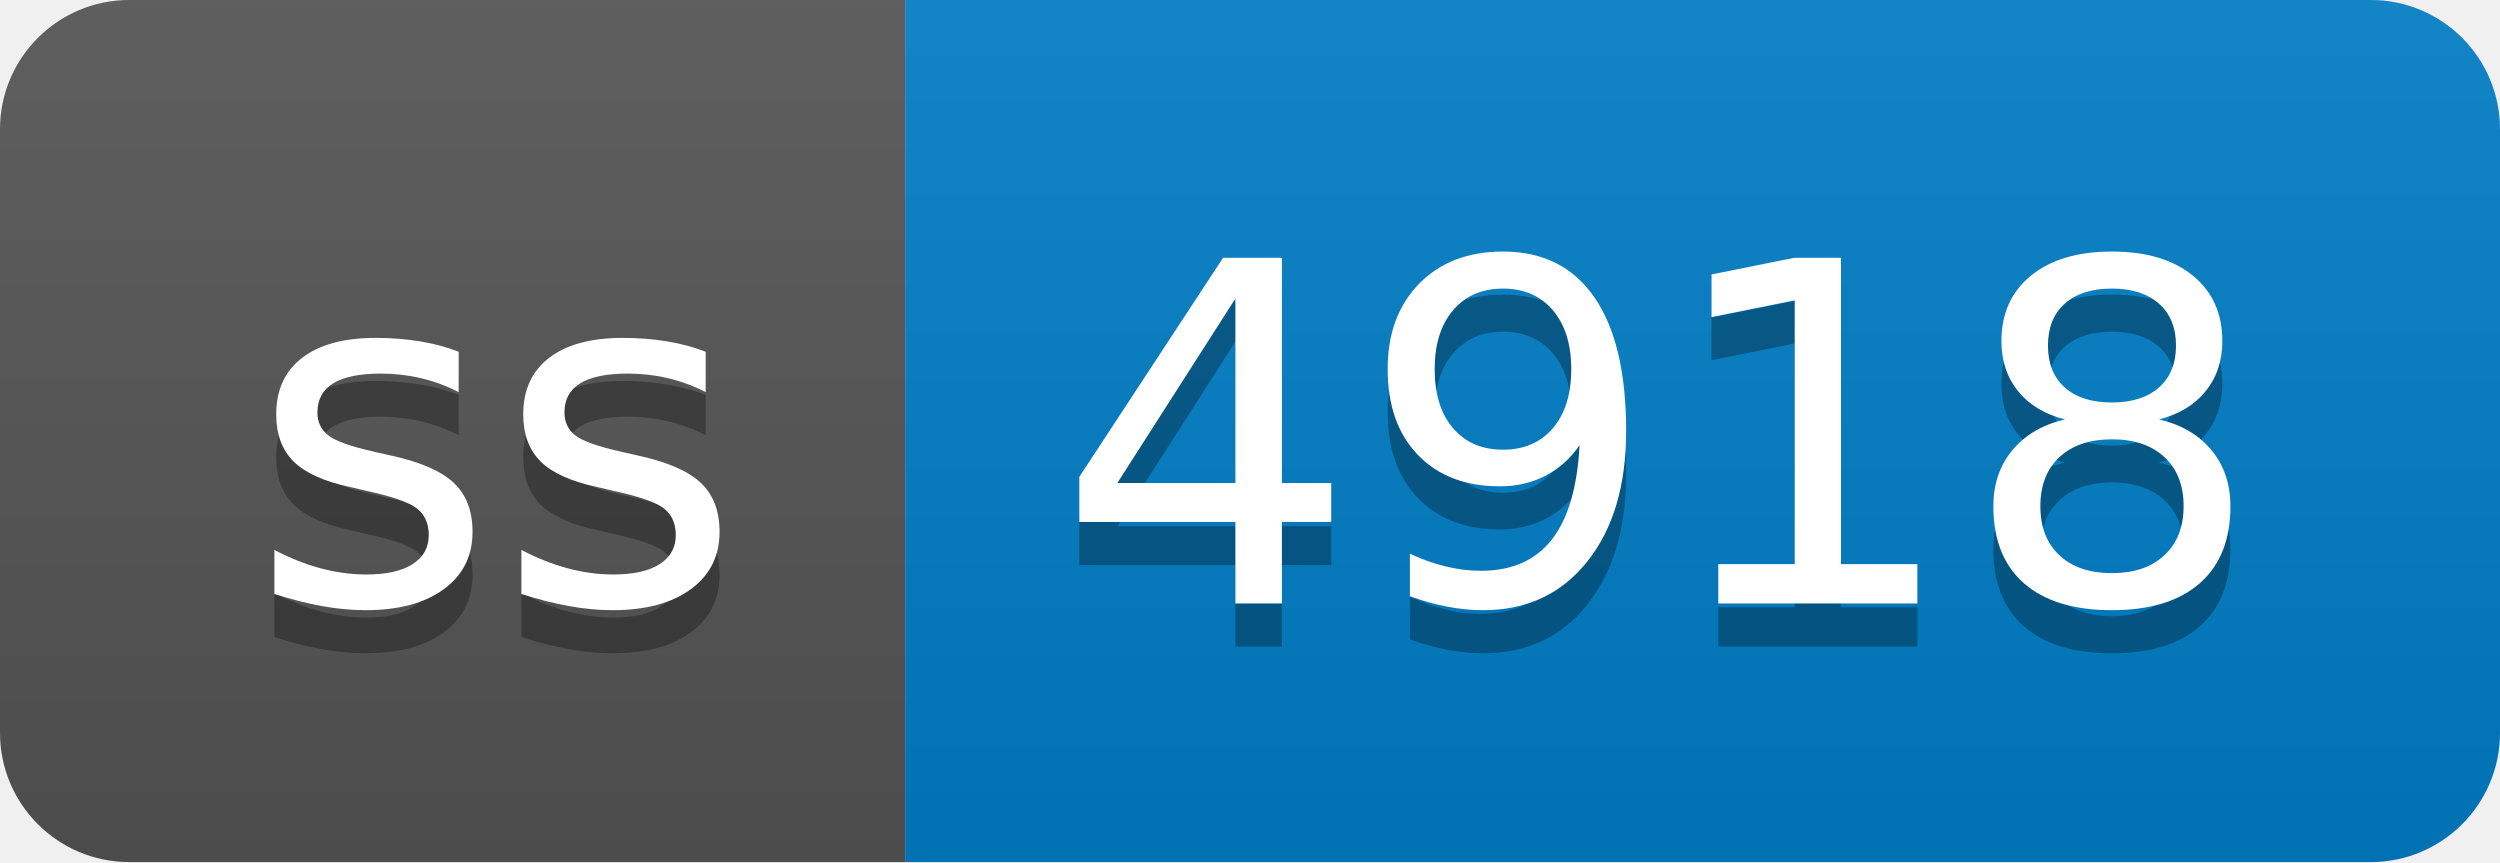
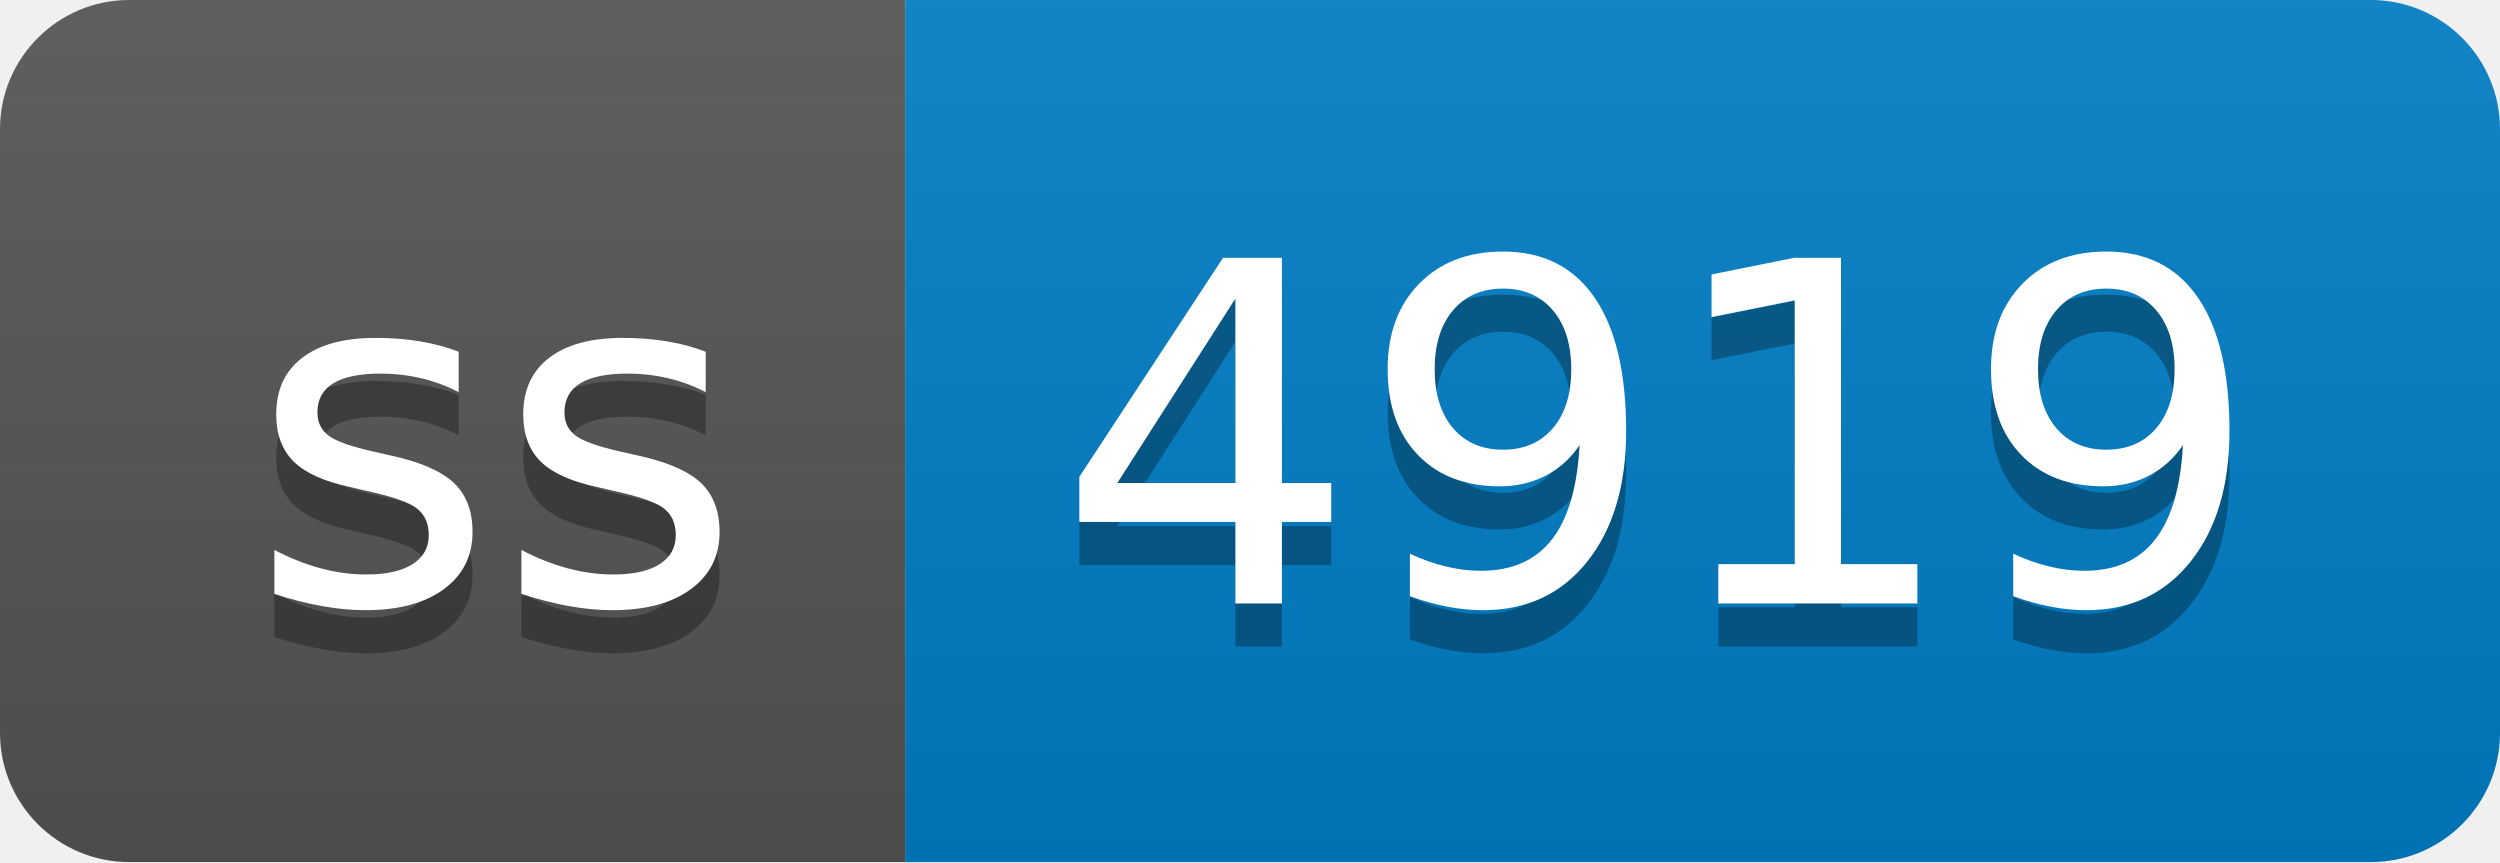
- <svg xmlns="http://www.w3.org/2000/svg" width="58" height="20" role="img" aria-label="ss: 4918">
+ <svg xmlns="http://www.w3.org/2000/svg" width="58" height="20" role="img" aria-label="ss: 4919">
  <linearGradient id="s" x2="0" y2="100%">
    <stop offset="0" stop-color="#bbb" stop-opacity=".1" />
    <stop offset="1" stop-opacity=".1" />
  </linearGradient>
  <clipPath id="r">
    <rect width="58" height="20" rx="3" fill="#fff" />
  </clipPath>
  <g clip-path="url(#r)">
    <rect width="21" height="20" fill="#555" />
    <rect x="21" width="37" height="20" fill="#007ec6" />
    <rect width="58" height="20" fill="url(#s)" />
  </g>
  <g fill="#fff" text-anchor="middle" font-family="Verdana,Geneva,DejaVu Sans,sans-serif" text-rendering="geometricPrecision" font-size="110">
    <text aria-hidden="true" x="115" y="150" fill="#010101" fill-opacity=".3" transform="scale(.1)" textLength="110">ss</text>
    <text x="115" y="140" transform="scale(.1)" fill="#fff" textLength="110">ss</text>
-     <text aria-hidden="true" x="385" y="150" fill="#010101" fill-opacity=".3" transform="scale(.1)" textLength="270">4918</text>
-     <text x="385" y="140" transform="scale(.1)" fill="#fff" textLength="270">4918</text>
+     <text aria-hidden="true" x="385" y="150" fill="#010101" fill-opacity=".3" transform="scale(.1)" textLength="270">4919</text>
+     <text x="385" y="140" transform="scale(.1)" fill="#fff" textLength="270">4919</text>
  </g>
</svg>
